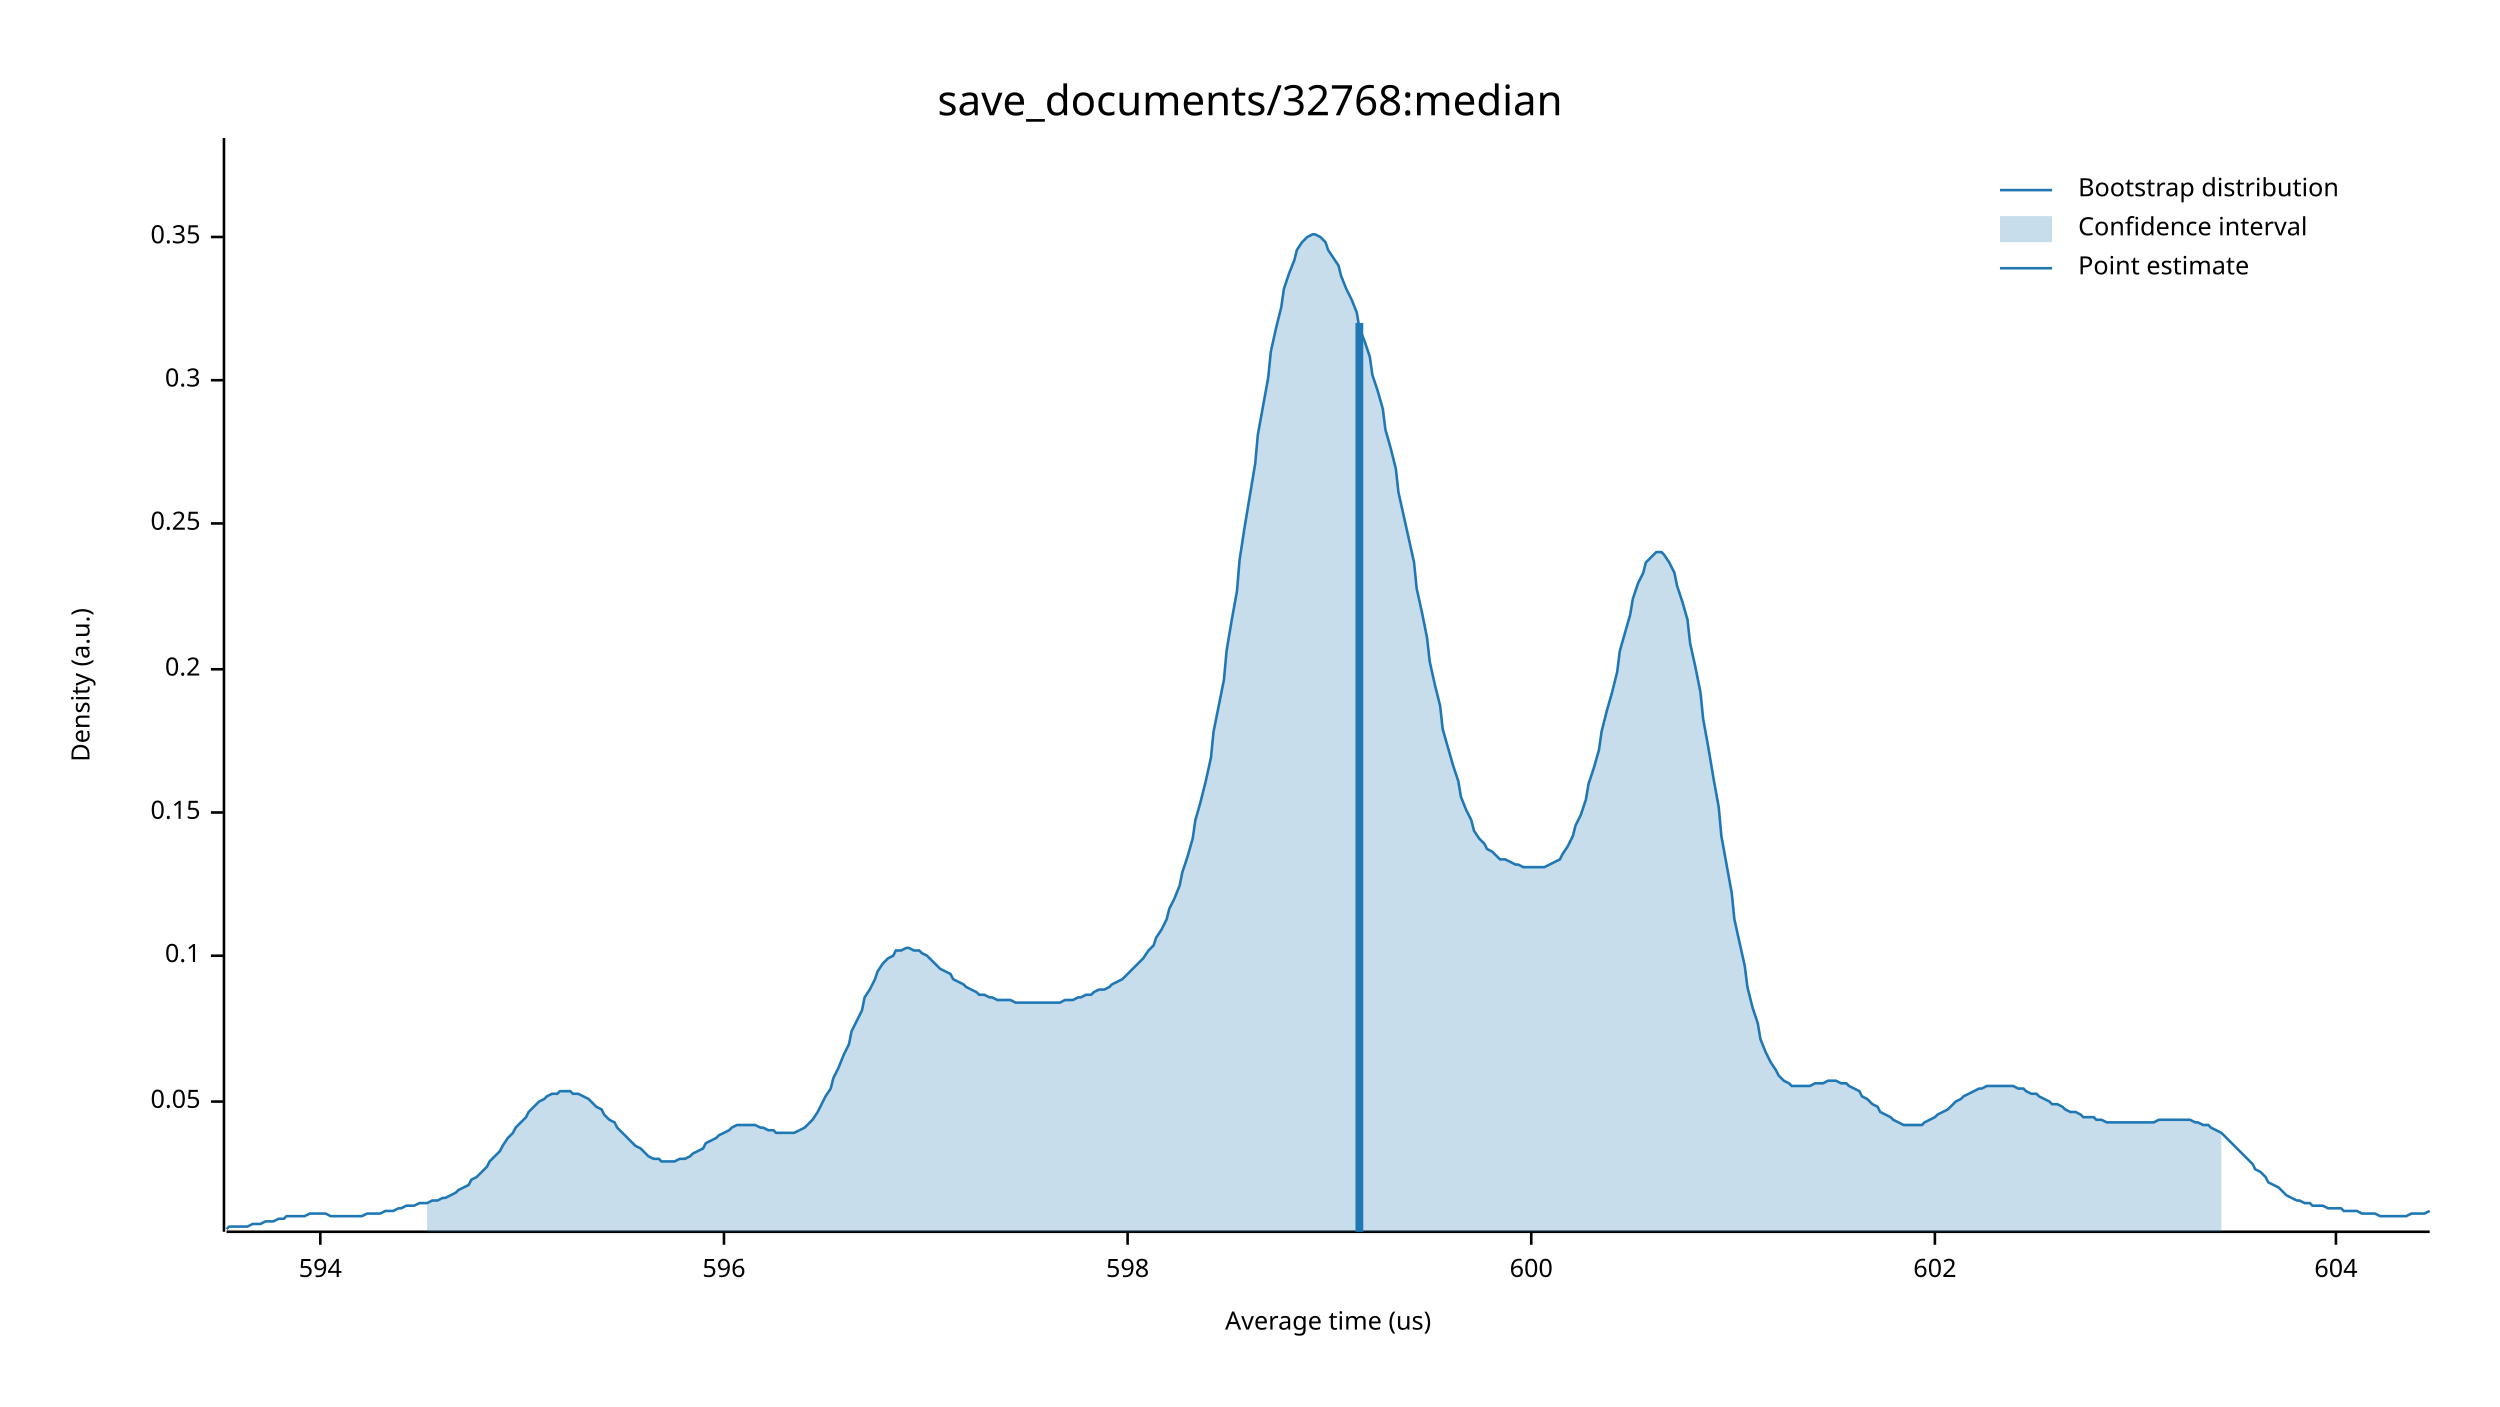
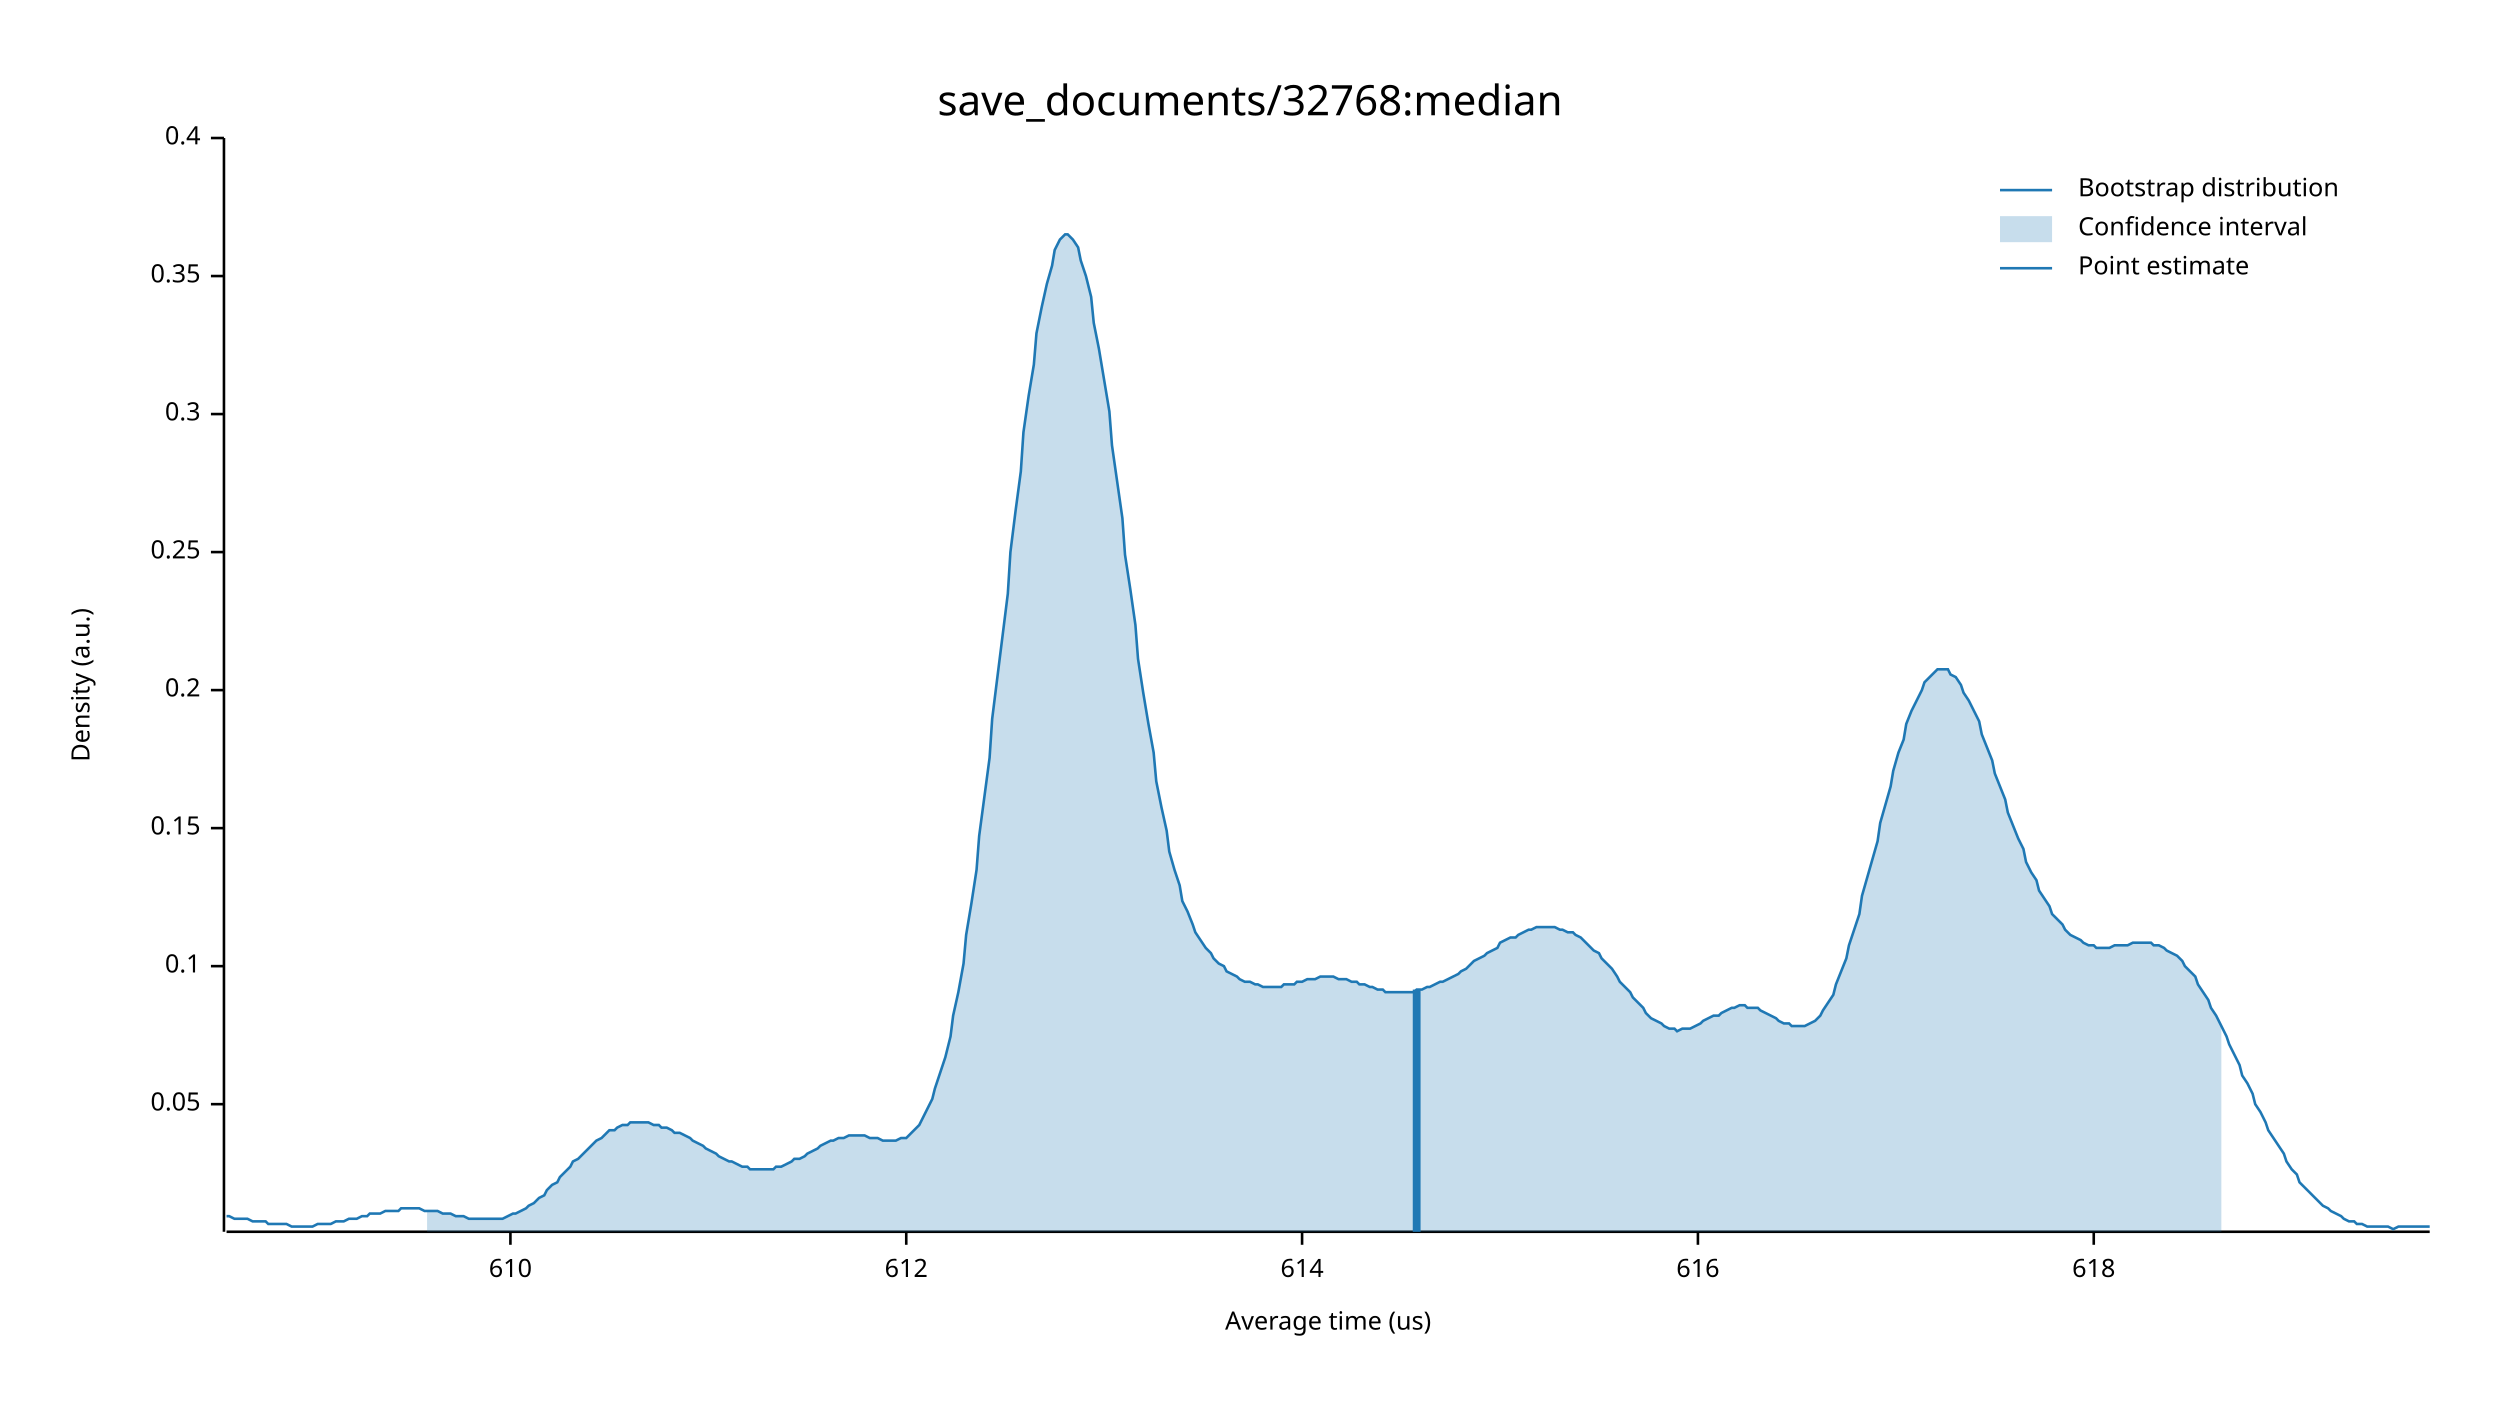
<svg xmlns="http://www.w3.org/2000/svg" width="960" height="540" viewBox="0 0 960 540">
  <text x="480" y="32" dy="0.76em" text-anchor="middle" font-family="sans-serif" font-size="16.129" opacity="1" fill="#000000">
save_documents/32768:median
</text>
  <text x="27" y="263" dy="0.76em" text-anchor="middle" font-family="sans-serif" font-size="9.677" opacity="1" fill="#000000" transform="rotate(270, 27, 263)">
Density (a.u.)
</text>
  <text x="510" y="513" dy="-0.5ex" text-anchor="middle" font-family="sans-serif" font-size="9.677" opacity="1" fill="#000000">
Average time (us)
</text>
  <polyline fill="none" opacity="1" stroke="#000000" stroke-width="1" points="86,53 86,473 " />
-   <text x="77" y="423" dy="0.5ex" text-anchor="end" font-family="sans-serif" font-size="9.677" opacity="1" fill="#000000">
+   <text x="77" y="424" dy="0.5ex" text-anchor="end" font-family="sans-serif" font-size="9.677" opacity="1" fill="#000000">
0.05
</text>
-   <polyline fill="none" opacity="1" stroke="#000000" stroke-width="1" points="81,423 86,423 " />
-   <text x="77" y="367" dy="0.5ex" text-anchor="end" font-family="sans-serif" font-size="9.677" opacity="1" fill="#000000">
+   <polyline fill="none" opacity="1" stroke="#000000" stroke-width="1" points="81,424 86,424 " />
+   <text x="77" y="371" dy="0.5ex" text-anchor="end" font-family="sans-serif" font-size="9.677" opacity="1" fill="#000000">
0.1
</text>
-   <polyline fill="none" opacity="1" stroke="#000000" stroke-width="1" points="81,367 86,367 " />
-   <text x="77" y="312" dy="0.5ex" text-anchor="end" font-family="sans-serif" font-size="9.677" opacity="1" fill="#000000">
+   <polyline fill="none" opacity="1" stroke="#000000" stroke-width="1" points="81,371 86,371 " />
+   <text x="77" y="318" dy="0.5ex" text-anchor="end" font-family="sans-serif" font-size="9.677" opacity="1" fill="#000000">
0.15
</text>
-   <polyline fill="none" opacity="1" stroke="#000000" stroke-width="1" points="81,312 86,312 " />
-   <text x="77" y="257" dy="0.5ex" text-anchor="end" font-family="sans-serif" font-size="9.677" opacity="1" fill="#000000">
+   <polyline fill="none" opacity="1" stroke="#000000" stroke-width="1" points="81,318 86,318 " />
+   <text x="77" y="265" dy="0.5ex" text-anchor="end" font-family="sans-serif" font-size="9.677" opacity="1" fill="#000000">
0.2
</text>
-   <polyline fill="none" opacity="1" stroke="#000000" stroke-width="1" points="81,257 86,257 " />
-   <text x="77" y="201" dy="0.5ex" text-anchor="end" font-family="sans-serif" font-size="9.677" opacity="1" fill="#000000">
+   <polyline fill="none" opacity="1" stroke="#000000" stroke-width="1" points="81,265 86,265 " />
+   <text x="77" y="212" dy="0.5ex" text-anchor="end" font-family="sans-serif" font-size="9.677" opacity="1" fill="#000000">
0.25
</text>
-   <polyline fill="none" opacity="1" stroke="#000000" stroke-width="1" points="81,201 86,201 " />
-   <text x="77" y="146" dy="0.5ex" text-anchor="end" font-family="sans-serif" font-size="9.677" opacity="1" fill="#000000">
+   <polyline fill="none" opacity="1" stroke="#000000" stroke-width="1" points="81,212 86,212 " />
+   <text x="77" y="159" dy="0.5ex" text-anchor="end" font-family="sans-serif" font-size="9.677" opacity="1" fill="#000000">
0.3
</text>
-   <polyline fill="none" opacity="1" stroke="#000000" stroke-width="1" points="81,146 86,146 " />
-   <text x="77" y="91" dy="0.5ex" text-anchor="end" font-family="sans-serif" font-size="9.677" opacity="1" fill="#000000">
+   <polyline fill="none" opacity="1" stroke="#000000" stroke-width="1" points="81,159 86,159 " />
+   <text x="77" y="106" dy="0.5ex" text-anchor="end" font-family="sans-serif" font-size="9.677" opacity="1" fill="#000000">
0.35
</text>
-   <polyline fill="none" opacity="1" stroke="#000000" stroke-width="1" points="81,91 86,91 " />
+   <polyline fill="none" opacity="1" stroke="#000000" stroke-width="1" points="81,106 86,106 " />
+   <text x="77" y="53" dy="0.5ex" text-anchor="end" font-family="sans-serif" font-size="9.677" opacity="1" fill="#000000">
+ 0.4
+ </text>
+   <polyline fill="none" opacity="1" stroke="#000000" stroke-width="1" points="81,53 86,53 " />
  <polyline fill="none" opacity="1" stroke="#000000" stroke-width="1" points="87,473 933,473 " />
-   <text x="123" y="483" dy="0.76em" text-anchor="middle" font-family="sans-serif" font-size="9.677" opacity="1" fill="#000000">
- 594
+   <text x="196" y="483" dy="0.76em" text-anchor="middle" font-family="sans-serif" font-size="9.677" opacity="1" fill="#000000">
+ 610
</text>
-   <polyline fill="none" opacity="1" stroke="#000000" stroke-width="1" points="123,473 123,478 " />
-   <text x="278" y="483" dy="0.76em" text-anchor="middle" font-family="sans-serif" font-size="9.677" opacity="1" fill="#000000">
- 596
+   <polyline fill="none" opacity="1" stroke="#000000" stroke-width="1" points="196,473 196,478 " />
+   <text x="348" y="483" dy="0.76em" text-anchor="middle" font-family="sans-serif" font-size="9.677" opacity="1" fill="#000000">
+ 612
</text>
-   <polyline fill="none" opacity="1" stroke="#000000" stroke-width="1" points="278,473 278,478 " />
-   <text x="433" y="483" dy="0.76em" text-anchor="middle" font-family="sans-serif" font-size="9.677" opacity="1" fill="#000000">
- 598
+   <polyline fill="none" opacity="1" stroke="#000000" stroke-width="1" points="348,473 348,478 " />
+   <text x="500" y="483" dy="0.76em" text-anchor="middle" font-family="sans-serif" font-size="9.677" opacity="1" fill="#000000">
+ 614
</text>
-   <polyline fill="none" opacity="1" stroke="#000000" stroke-width="1" points="433,473 433,478 " />
-   <text x="588" y="483" dy="0.76em" text-anchor="middle" font-family="sans-serif" font-size="9.677" opacity="1" fill="#000000">
- 600
+   <polyline fill="none" opacity="1" stroke="#000000" stroke-width="1" points="500,473 500,478 " />
+   <text x="652" y="483" dy="0.76em" text-anchor="middle" font-family="sans-serif" font-size="9.677" opacity="1" fill="#000000">
+ 616
</text>
-   <polyline fill="none" opacity="1" stroke="#000000" stroke-width="1" points="588,473 588,478 " />
-   <text x="743" y="483" dy="0.76em" text-anchor="middle" font-family="sans-serif" font-size="9.677" opacity="1" fill="#000000">
- 602
+   <polyline fill="none" opacity="1" stroke="#000000" stroke-width="1" points="652,473 652,478 " />
+   <text x="804" y="483" dy="0.76em" text-anchor="middle" font-family="sans-serif" font-size="9.677" opacity="1" fill="#000000">
+ 618
</text>
-   <polyline fill="none" opacity="1" stroke="#000000" stroke-width="1" points="743,473 743,478 " />
-   <text x="897" y="483" dy="0.76em" text-anchor="middle" font-family="sans-serif" font-size="9.677" opacity="1" fill="#000000">
- 604
- </text>
-   <polyline fill="none" opacity="1" stroke="#000000" stroke-width="1" points="897,473 897,478 " />
-   <polyline fill="none" opacity="1" stroke="#1F78B4" stroke-width="1" points="87,472 88,471 90,471 92,471 93,471 95,471 97,470 98,470 100,470 102,469 103,469 105,469 107,468 109,468 110,467 112,467 114,467 115,467 117,467 119,466 120,466 122,466 124,466 125,466 127,467 129,467 131,467 132,467 134,467 136,467 137,467 139,467 141,466 142,466 144,466 146,466 148,465 149,465 151,465 153,464 154,464 156,463 158,463 159,463 161,462 163,462 164,462 166,461 168,461 170,460 171,460 173,459 175,458 176,457 178,456 180,455 181,453 183,452 185,450 187,448 188,446 190,444 192,442 193,440 195,437 197,435 198,433 200,431 202,429 203,427 205,425 207,423 209,422 210,421 212,420 214,420 215,419 217,419 219,419 220,420 222,420 224,421 226,422 227,423 229,425 231,426 232,428 234,430 236,431 237,433 239,435 241,437 242,438 244,440 246,441 248,443 249,444 251,445 253,445 254,446 256,446 258,446 259,446 261,445 263,445 265,444 266,443 268,442 270,441 271,439 273,438 275,437 276,436 278,435 280,434 281,433 283,432 285,432 287,432 288,432 290,432 292,433 293,433 295,434 297,434 298,435 300,435 302,435 304,435 305,435 307,434 309,433 310,432 312,430 314,427 315,425 317,421 319,418 320,414 322,410 324,405 326,401 327,396 329,392 331,388 332,383 334,380 336,376 337,373 339,370 341,368 343,367 344,365 346,365 348,364 349,364 351,365 353,365 354,366 356,367 358,369 359,370 361,372 363,373 365,374 366,376 368,377 370,378 371,379 373,380 375,381 376,382 378,382 380,383 381,383 383,384 385,384 387,384 388,384 390,385 392,385 393,385 395,385 397,385 398,385 400,385 402,385 404,385 405,385 407,385 409,384 410,384 412,384 414,383 415,383 417,382 419,382 420,381 422,380 424,380 426,379 427,378 429,377 431,376 432,375 434,373 436,371 437,370 439,368 441,365 443,363 444,360 446,357 448,353 449,349 451,345 453,340 454,335 456,329 458,322 459,315 461,308 463,300 465,291 466,281 468,271 470,261 471,250 473,238 475,227 476,215 478,202 480,190 482,178 483,167 485,156 487,145 488,135 490,126 492,118 493,111 495,105 497,100 498,96 500,93 502,91 504,90 505,90 507,91 509,93 510,96 512,99 514,102 515,106 517,111 519,115 521,120 522,126 524,131 526,137 527,144 529,150 531,157 532,165 534,172 536,180 537,189 539,198 541,207 543,216 544,226 546,235 548,245 549,254 551,263 553,271 554,280 556,287 558,294 560,300 561,306 563,311 565,315 566,319 568,322 570,324 571,326 573,327 575,329 576,330 578,330 580,331 582,332 583,332 585,333 587,333 588,333 590,333 592,333 593,333 595,332 597,331 599,330 600,328 602,325 604,321 605,317 607,313 609,307 610,301 612,295 614,288 615,281 617,273 619,266 621,258 622,250 624,243 626,236 627,230 629,224 631,220 632,216 634,214 636,212 638,212 639,213 641,216 643,220 644,225 646,231 648,238 649,247 651,256 653,266 654,276 656,287 658,299 660,310 661,321 663,332 665,343 666,353 668,362 670,371 671,379 673,387 675,393 676,399 678,404 680,408 682,411 683,413 685,415 687,416 688,417 690,417 692,417 693,417 695,417 697,416 699,416 700,416 702,415 704,415 705,415 707,416 709,416 710,417 712,418 714,419 715,421 717,422 719,424 721,425 722,427 724,428 726,429 727,430 729,431 731,432 732,432 734,432 736,432 738,432 739,431 741,430 743,429 744,428 746,427 748,426 749,425 751,423 753,422 754,421 756,420 758,419 760,418 761,418 763,417 765,417 766,417 768,417 770,417 771,417 773,417 775,418 777,418 778,419 780,420 782,420 783,421 785,422 787,423 788,424 790,424 792,425 793,426 795,427 797,427 799,428 800,429 802,429 804,429 805,430 807,430 809,431 810,431 812,431 814,431 816,431 817,431 819,431 821,431 822,431 824,431 826,431 827,431 829,430 831,430 832,430 834,430 836,430 838,430 839,430 841,430 843,431 844,431 846,432 848,432 849,433 851,434 853,435 855,437 856,438 858,440 860,442 861,443 863,445 865,447 866,449 868,450 870,452 871,454 873,455 875,456 877,458 878,459 880,460 882,461 883,461 885,462 887,462 888,463 890,463 892,463 894,464 895,464 897,464 899,464 900,465 902,465 904,465 905,465 907,466 909,466 910,466 912,466 914,467 916,467 917,467 919,467 921,467 922,467 924,467 926,466 927,466 929,466 931,466 933,465 " />
-   <polygon opacity="0.25" fill="#1F78B4" points="164,462 166,461 168,461 170,460 171,460 173,459 175,458 176,457 178,456 180,455 181,453 183,452 185,450 187,448 188,446 190,444 192,442 193,440 195,437 197,435 198,433 200,431 202,429 203,427 205,425 207,423 209,422 210,421 212,420 214,420 215,419 217,419 219,419 220,420 222,420 224,421 226,422 227,423 229,425 231,426 232,428 234,430 236,431 237,433 239,435 241,437 242,438 244,440 246,441 248,443 249,444 251,445 253,445 254,446 256,446 258,446 259,446 261,445 263,445 265,444 266,443 268,442 270,441 271,439 273,438 275,437 276,436 278,435 280,434 281,433 283,432 285,432 287,432 288,432 290,432 292,433 293,433 295,434 297,434 298,435 300,435 302,435 304,435 305,435 307,434 309,433 310,432 312,430 314,427 315,425 317,421 319,418 320,414 322,410 324,405 326,401 327,396 329,392 331,388 332,383 334,380 336,376 337,373 339,370 341,368 343,367 344,365 346,365 348,364 349,364 351,365 353,365 354,366 356,367 358,369 359,370 361,372 363,373 365,374 366,376 368,377 370,378 371,379 373,380 375,381 376,382 378,382 380,383 381,383 383,384 385,384 387,384 388,384 390,385 392,385 393,385 395,385 397,385 398,385 400,385 402,385 404,385 405,385 407,385 409,384 410,384 412,384 414,383 415,383 417,382 419,382 420,381 422,380 424,380 426,379 427,378 429,377 431,376 432,375 434,373 436,371 437,370 439,368 441,365 443,363 444,360 446,357 448,353 449,349 451,345 453,340 454,335 456,329 458,322 459,315 461,308 463,300 465,291 466,281 468,271 470,261 471,250 473,238 475,227 476,215 478,202 480,190 482,178 483,167 485,156 487,145 488,135 490,126 492,118 493,111 495,105 497,100 498,96 500,93 502,91 504,90 505,90 507,91 509,93 510,96 512,99 514,102 515,106 517,111 519,115 521,120 522,126 524,131 526,137 527,144 529,150 531,157 532,165 534,172 536,180 537,189 539,198 541,207 543,216 544,226 546,235 548,245 549,254 551,263 553,271 554,280 556,287 558,294 560,300 561,306 563,311 565,315 566,319 568,322 570,324 571,326 573,327 575,329 576,330 578,330 580,331 582,332 583,332 585,333 587,333 588,333 590,333 592,333 593,333 595,332 597,331 599,330 600,328 602,325 604,321 605,317 607,313 609,307 610,301 612,295 614,288 615,281 617,273 619,266 621,258 622,250 624,243 626,236 627,230 629,224 631,220 632,216 634,214 636,212 638,212 639,213 641,216 643,220 644,225 646,231 648,238 649,247 651,256 653,266 654,276 656,287 658,299 660,310 661,321 663,332 665,343 666,353 668,362 670,371 671,379 673,387 675,393 676,399 678,404 680,408 682,411 683,413 685,415 687,416 688,417 690,417 692,417 693,417 695,417 697,416 699,416 700,416 702,415 704,415 705,415 707,416 709,416 710,417 712,418 714,419 715,421 717,422 719,424 721,425 722,427 724,428 726,429 727,430 729,431 731,432 732,432 734,432 736,432 738,432 739,431 741,430 743,429 744,428 746,427 748,426 749,425 751,423 753,422 754,421 756,420 758,419 760,418 761,418 763,417 765,417 766,417 768,417 770,417 771,417 773,417 775,418 777,418 778,419 780,420 782,420 783,421 785,422 787,423 788,424 790,424 792,425 793,426 795,427 797,427 799,428 800,429 802,429 804,429 805,430 807,430 809,431 810,431 812,431 814,431 816,431 817,431 819,431 821,431 822,431 824,431 826,431 827,431 829,430 831,430 832,430 834,430 836,430 838,430 839,430 841,430 843,431 844,431 846,432 848,432 849,433 851,434 853,435 853,473 164,473 " />
-   <polyline fill="none" opacity="1" stroke="#1F78B4" stroke-width="3" points="522,473 522,124 " />
+   <polyline fill="none" opacity="1" stroke="#000000" stroke-width="1" points="804,473 804,478 " />
+   <polyline fill="none" opacity="1" stroke="#1F78B4" stroke-width="1" points="87,467 88,467 90,468 92,468 93,468 95,468 97,469 98,469 100,469 102,469 103,470 105,470 107,470 109,470 110,470 112,471 114,471 115,471 117,471 119,471 120,471 122,470 124,470 125,470 127,470 129,469 131,469 132,469 134,468 136,468 137,468 139,467 141,467 142,466 144,466 146,466 148,465 149,465 151,465 153,465 154,464 156,464 158,464 159,464 161,464 163,465 164,465 166,465 168,465 170,466 171,466 173,466 175,467 176,467 178,467 180,468 181,468 183,468 185,468 187,468 188,468 190,468 192,468 193,468 195,467 197,466 198,466 200,465 202,464 203,463 205,462 207,460 209,459 210,457 212,455 214,454 215,452 217,450 219,448 220,446 222,445 224,443 226,441 227,440 229,438 231,437 232,436 234,434 236,434 237,433 239,432 241,432 242,431 244,431 246,431 248,431 249,431 251,432 253,432 254,433 256,433 258,434 259,435 261,435 263,436 265,437 266,438 268,439 270,440 271,441 273,442 275,443 276,444 278,445 280,446 281,446 283,447 285,448 287,448 288,449 290,449 292,449 293,449 295,449 297,449 298,448 300,448 302,447 304,446 305,445 307,445 309,444 310,443 312,442 314,441 315,440 317,439 319,438 320,438 322,437 324,437 326,436 327,436 329,436 331,436 332,436 334,437 336,437 337,437 339,438 341,438 343,438 344,438 346,437 348,437 349,436 351,434 353,432 354,430 356,426 358,422 359,418 361,412 363,406 365,398 366,390 368,381 370,370 371,359 373,347 375,334 376,321 378,306 380,291 381,276 383,260 385,244 387,228 388,212 390,196 392,181 393,166 395,152 397,140 398,128 400,118 402,109 404,102 405,96 407,92 409,90 410,90 412,92 414,95 415,100 417,106 419,114 420,124 422,134 424,146 426,158 427,171 429,185 431,199 432,213 434,226 436,240 437,253 439,266 441,278 443,289 444,300 446,310 448,319 449,327 451,334 453,340 454,346 456,350 458,355 459,358 461,361 463,364 465,366 466,368 468,370 470,371 471,373 473,374 475,375 476,376 478,377 480,377 482,378 483,378 485,379 487,379 488,379 490,379 492,379 493,378 495,378 497,378 498,377 500,377 502,376 504,376 505,376 507,375 509,375 510,375 512,375 514,376 515,376 517,376 519,377 521,377 522,378 524,378 526,379 527,379 529,380 531,380 532,381 534,381 536,381 537,381 539,381 541,381 543,381 544,380 546,380 548,379 549,379 551,378 553,377 554,377 556,376 558,375 560,374 561,373 563,372 565,370 566,369 568,368 570,367 571,366 573,365 575,364 576,362 578,361 580,360 582,360 583,359 585,358 587,357 588,357 590,356 592,356 593,356 595,356 597,356 599,357 600,357 602,358 604,358 605,359 607,360 609,362 610,363 612,365 614,366 615,368 617,370 619,372 621,375 622,377 624,379 626,381 627,383 629,385 631,387 632,389 634,391 636,392 638,393 639,394 641,395 643,395 644,396 646,395 648,395 649,395 651,394 653,393 654,392 656,391 658,390 660,390 661,389 663,388 665,387 666,387 668,386 670,386 671,387 673,387 675,387 676,388 678,389 680,390 682,391 683,392 685,393 687,393 688,394 690,394 692,394 693,394 695,393 697,392 699,390 700,388 702,385 704,382 705,378 707,373 709,368 710,363 712,357 714,351 715,344 717,337 719,330 721,323 722,316 724,309 726,302 727,296 729,289 731,284 732,278 734,273 736,269 738,265 739,262 741,260 743,258 744,257 746,257 748,257 749,259 751,260 753,263 754,266 756,269 758,273 760,277 761,282 763,287 765,292 766,297 768,302 770,307 771,312 773,317 775,322 777,326 778,331 780,335 782,338 783,342 785,345 787,348 788,351 790,353 792,355 793,357 795,359 797,360 799,361 800,362 802,363 804,363 805,364 807,364 809,364 810,364 812,363 814,363 816,363 817,363 819,362 821,362 822,362 824,362 826,362 827,363 829,363 831,364 832,365 834,366 836,367 838,369 839,371 841,373 843,375 844,378 846,381 848,384 849,387 851,390 853,394 855,398 856,401 858,405 860,409 861,413 863,416 865,420 866,424 868,427 870,431 871,434 873,437 875,440 877,443 878,446 880,449 882,451 883,454 885,456 887,458 888,459 890,461 892,463 894,464 895,465 897,466 899,467 900,468 902,469 904,469 905,470 907,470 909,471 910,471 912,471 914,471 916,471 917,471 919,472 921,471 922,471 924,471 926,471 927,471 929,471 931,471 933,471 " />
+   <polygon opacity="0.25" fill="#1F78B4" points="164,465 166,465 168,465 170,466 171,466 173,466 175,467 176,467 178,467 180,468 181,468 183,468 185,468 187,468 188,468 190,468 192,468 193,468 195,467 197,466 198,466 200,465 202,464 203,463 205,462 207,460 209,459 210,457 212,455 214,454 215,452 217,450 219,448 220,446 222,445 224,443 226,441 227,440 229,438 231,437 232,436 234,434 236,434 237,433 239,432 241,432 242,431 244,431 246,431 248,431 249,431 251,432 253,432 254,433 256,433 258,434 259,435 261,435 263,436 265,437 266,438 268,439 270,440 271,441 273,442 275,443 276,444 278,445 280,446 281,446 283,447 285,448 287,448 288,449 290,449 292,449 293,449 295,449 297,449 298,448 300,448 302,447 304,446 305,445 307,445 309,444 310,443 312,442 314,441 315,440 317,439 319,438 320,438 322,437 324,437 326,436 327,436 329,436 331,436 332,436 334,437 336,437 337,437 339,438 341,438 343,438 344,438 346,437 348,437 349,436 351,434 353,432 354,430 356,426 358,422 359,418 361,412 363,406 365,398 366,390 368,381 370,370 371,359 373,347 375,334 376,321 378,306 380,291 381,276 383,260 385,244 387,228 388,212 390,196 392,181 393,166 395,152 397,140 398,128 400,118 402,109 404,102 405,96 407,92 409,90 410,90 412,92 414,95 415,100 417,106 419,114 420,124 422,134 424,146 426,158 427,171 429,185 431,199 432,213 434,226 436,240 437,253 439,266 441,278 443,289 444,300 446,310 448,319 449,327 451,334 453,340 454,346 456,350 458,355 459,358 461,361 463,364 465,366 466,368 468,370 470,371 471,373 473,374 475,375 476,376 478,377 480,377 482,378 483,378 485,379 487,379 488,379 490,379 492,379 493,378 495,378 497,378 498,377 500,377 502,376 504,376 505,376 507,375 509,375 510,375 512,375 514,376 515,376 517,376 519,377 521,377 522,378 524,378 526,379 527,379 529,380 531,380 532,381 534,381 536,381 537,381 539,381 541,381 543,381 544,380 546,380 548,379 549,379 551,378 553,377 554,377 556,376 558,375 560,374 561,373 563,372 565,370 566,369 568,368 570,367 571,366 573,365 575,364 576,362 578,361 580,360 582,360 583,359 585,358 587,357 588,357 590,356 592,356 593,356 595,356 597,356 599,357 600,357 602,358 604,358 605,359 607,360 609,362 610,363 612,365 614,366 615,368 617,370 619,372 621,375 622,377 624,379 626,381 627,383 629,385 631,387 632,389 634,391 636,392 638,393 639,394 641,395 643,395 644,396 646,395 648,395 649,395 651,394 653,393 654,392 656,391 658,390 660,390 661,389 663,388 665,387 666,387 668,386 670,386 671,387 673,387 675,387 676,388 678,389 680,390 682,391 683,392 685,393 687,393 688,394 690,394 692,394 693,394 695,393 697,392 699,390 700,388 702,385 704,382 705,378 707,373 709,368 710,363 712,357 714,351 715,344 717,337 719,330 721,323 722,316 724,309 726,302 727,296 729,289 731,284 732,278 734,273 736,269 738,265 739,262 741,260 743,258 744,257 746,257 748,257 749,259 751,260 753,263 754,266 756,269 758,273 760,277 761,282 763,287 765,292 766,297 768,302 770,307 771,312 773,317 775,322 777,326 778,331 780,335 782,338 783,342 785,345 787,348 788,351 790,353 792,355 793,357 795,359 797,360 799,361 800,362 802,363 804,363 805,364 807,364 809,364 810,364 812,363 814,363 816,363 817,363 819,362 821,362 822,362 824,362 826,362 827,363 829,363 831,364 832,365 834,366 836,367 838,369 839,371 841,373 843,375 844,378 846,381 848,384 849,387 851,390 853,394 853,473 164,473 " />
+   <polyline fill="none" opacity="1" stroke="#1F78B4" stroke-width="3" points="544,473 544,380 " />
  <text x="798" y="68" dy="0.76em" text-anchor="start" font-family="sans-serif" font-size="9.677" opacity="1" fill="#000000">
Bootstrap distribution
</text>
  <text x="798" y="83" dy="0.76em" text-anchor="start" font-family="sans-serif" font-size="9.677" opacity="1" fill="#000000">
Confidence interval
</text>
  <text x="798" y="98" dy="0.76em" text-anchor="start" font-family="sans-serif" font-size="9.677" opacity="1" fill="#000000">
Point estimate
</text>
  <polyline fill="none" opacity="1" stroke="#1F78B4" stroke-width="1" points="768,73 788,73 " />
  <rect x="768" y="83" width="20" height="10" opacity="0.25" fill="#1F78B4" stroke="none" />
  <polyline fill="none" opacity="1" stroke="#1F78B4" stroke-width="1" points="768,103 788,103 " />
</svg>
